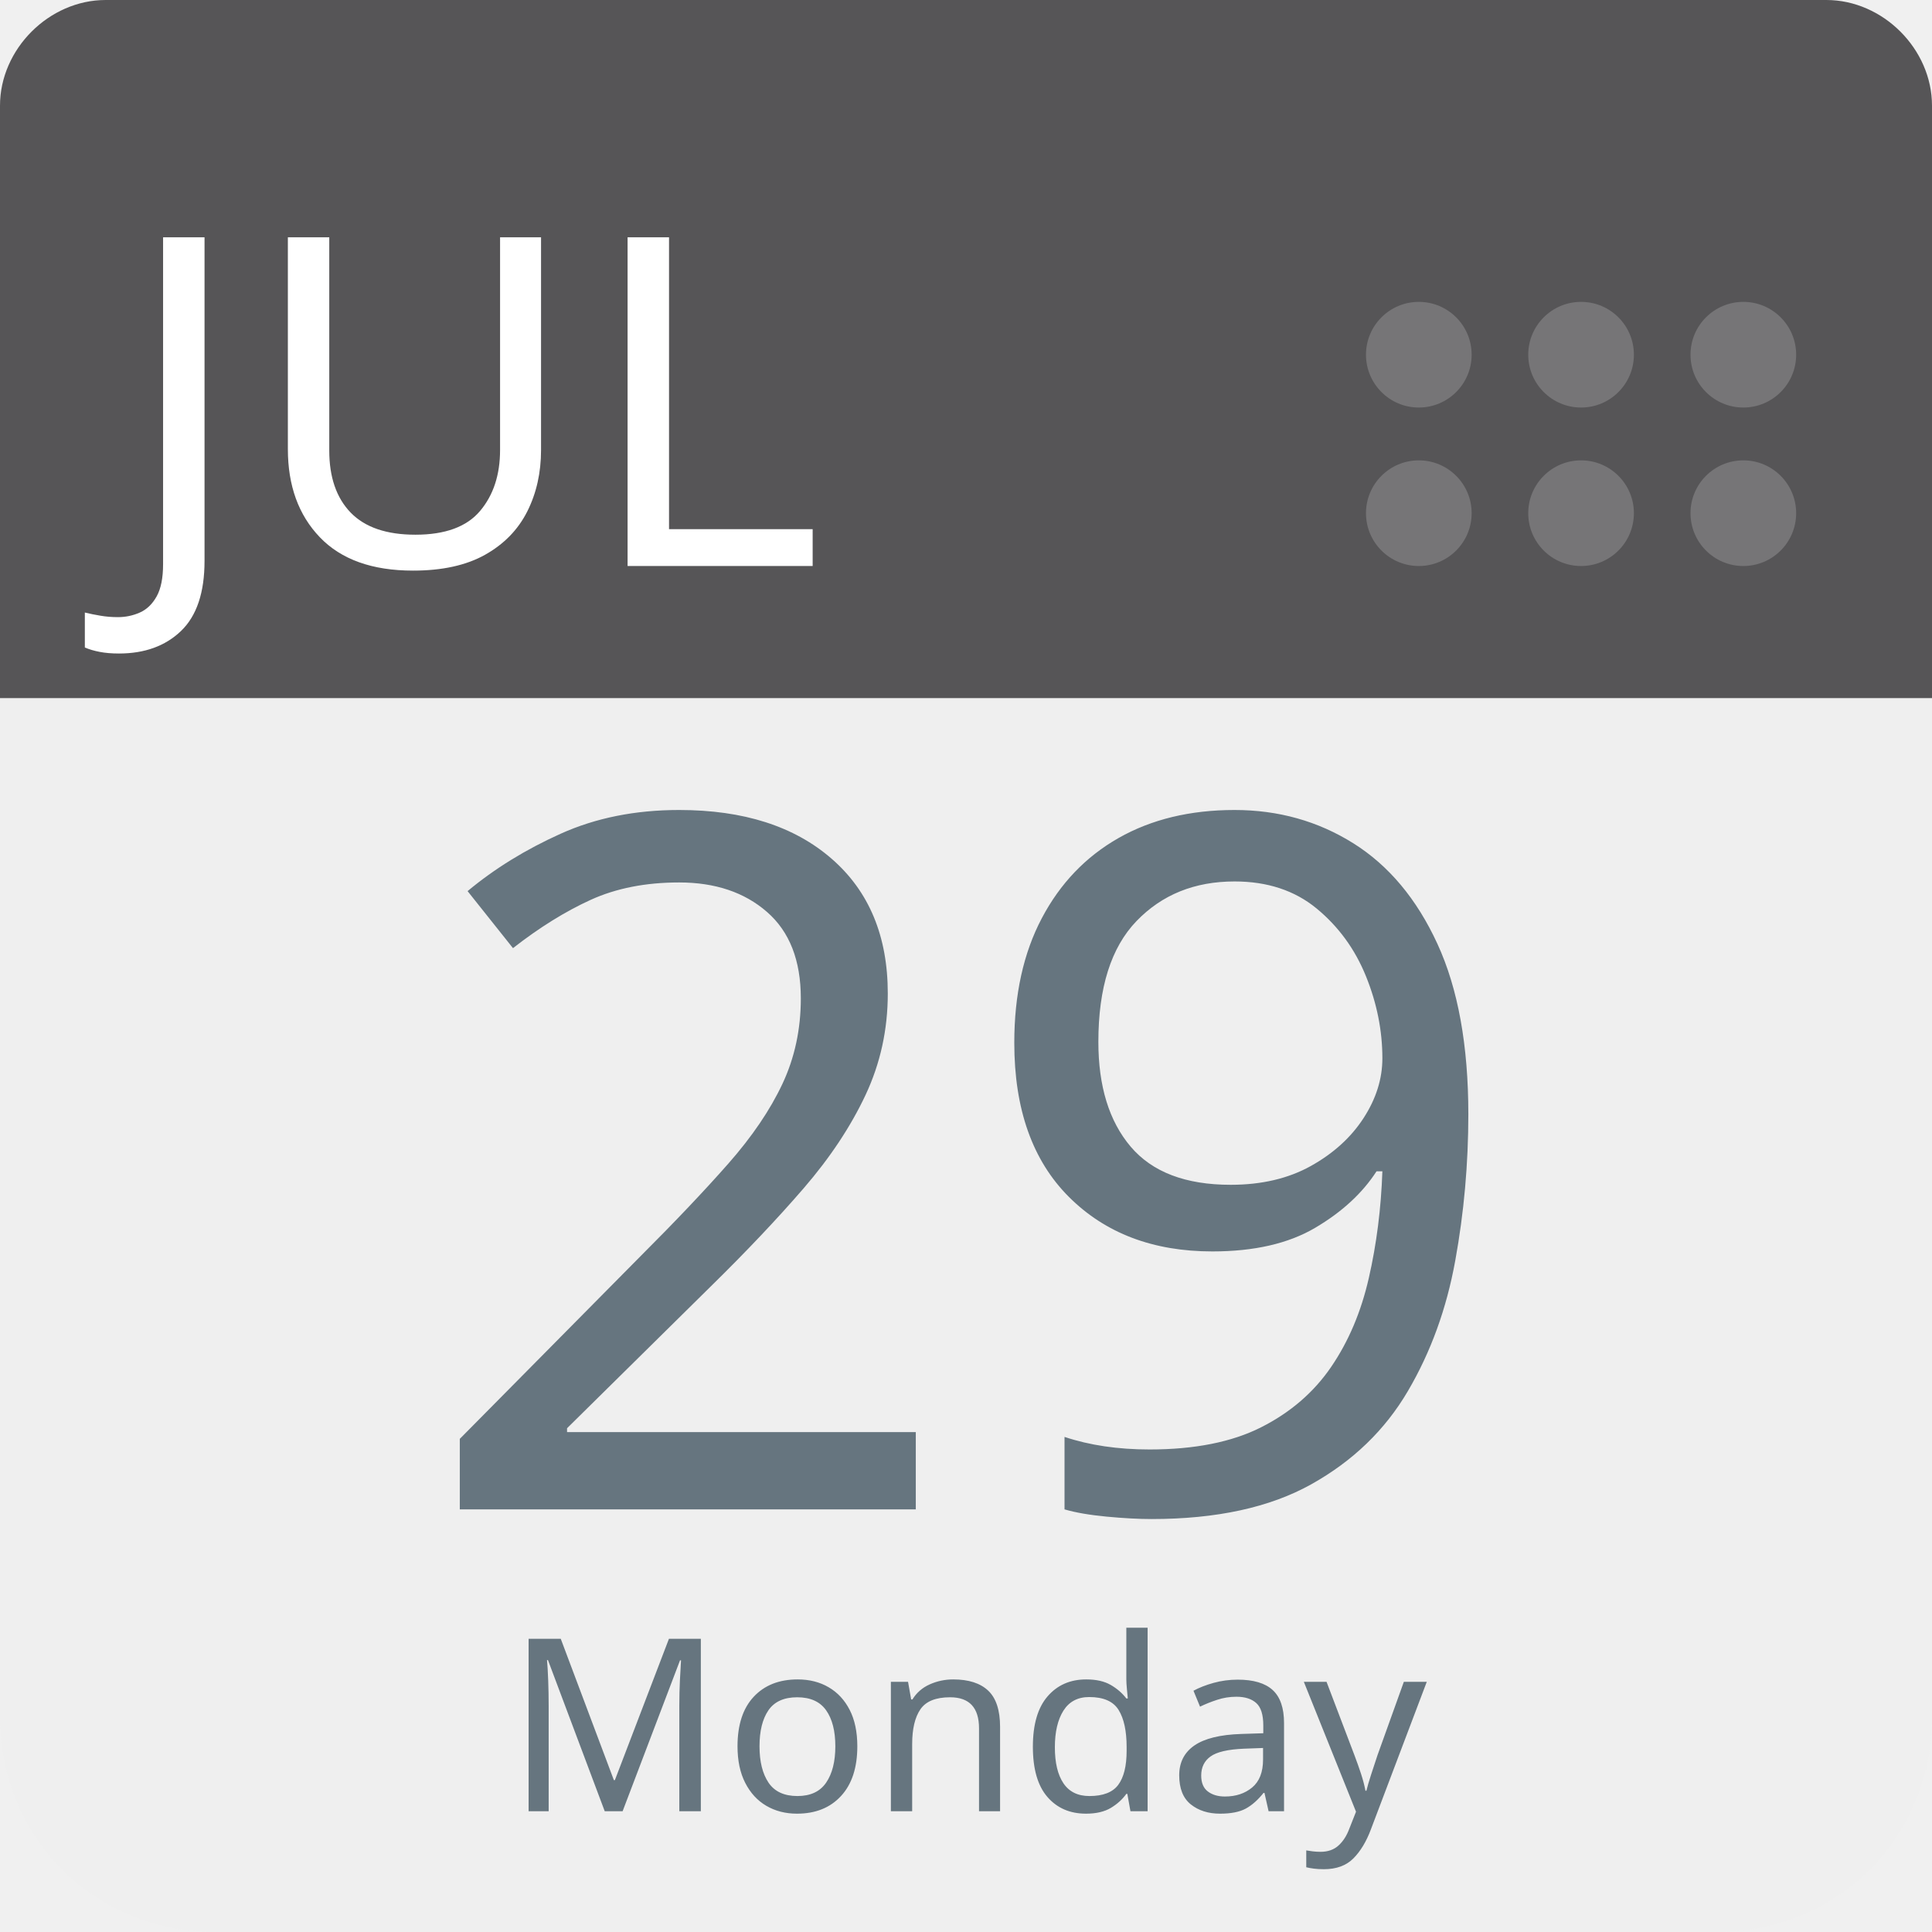
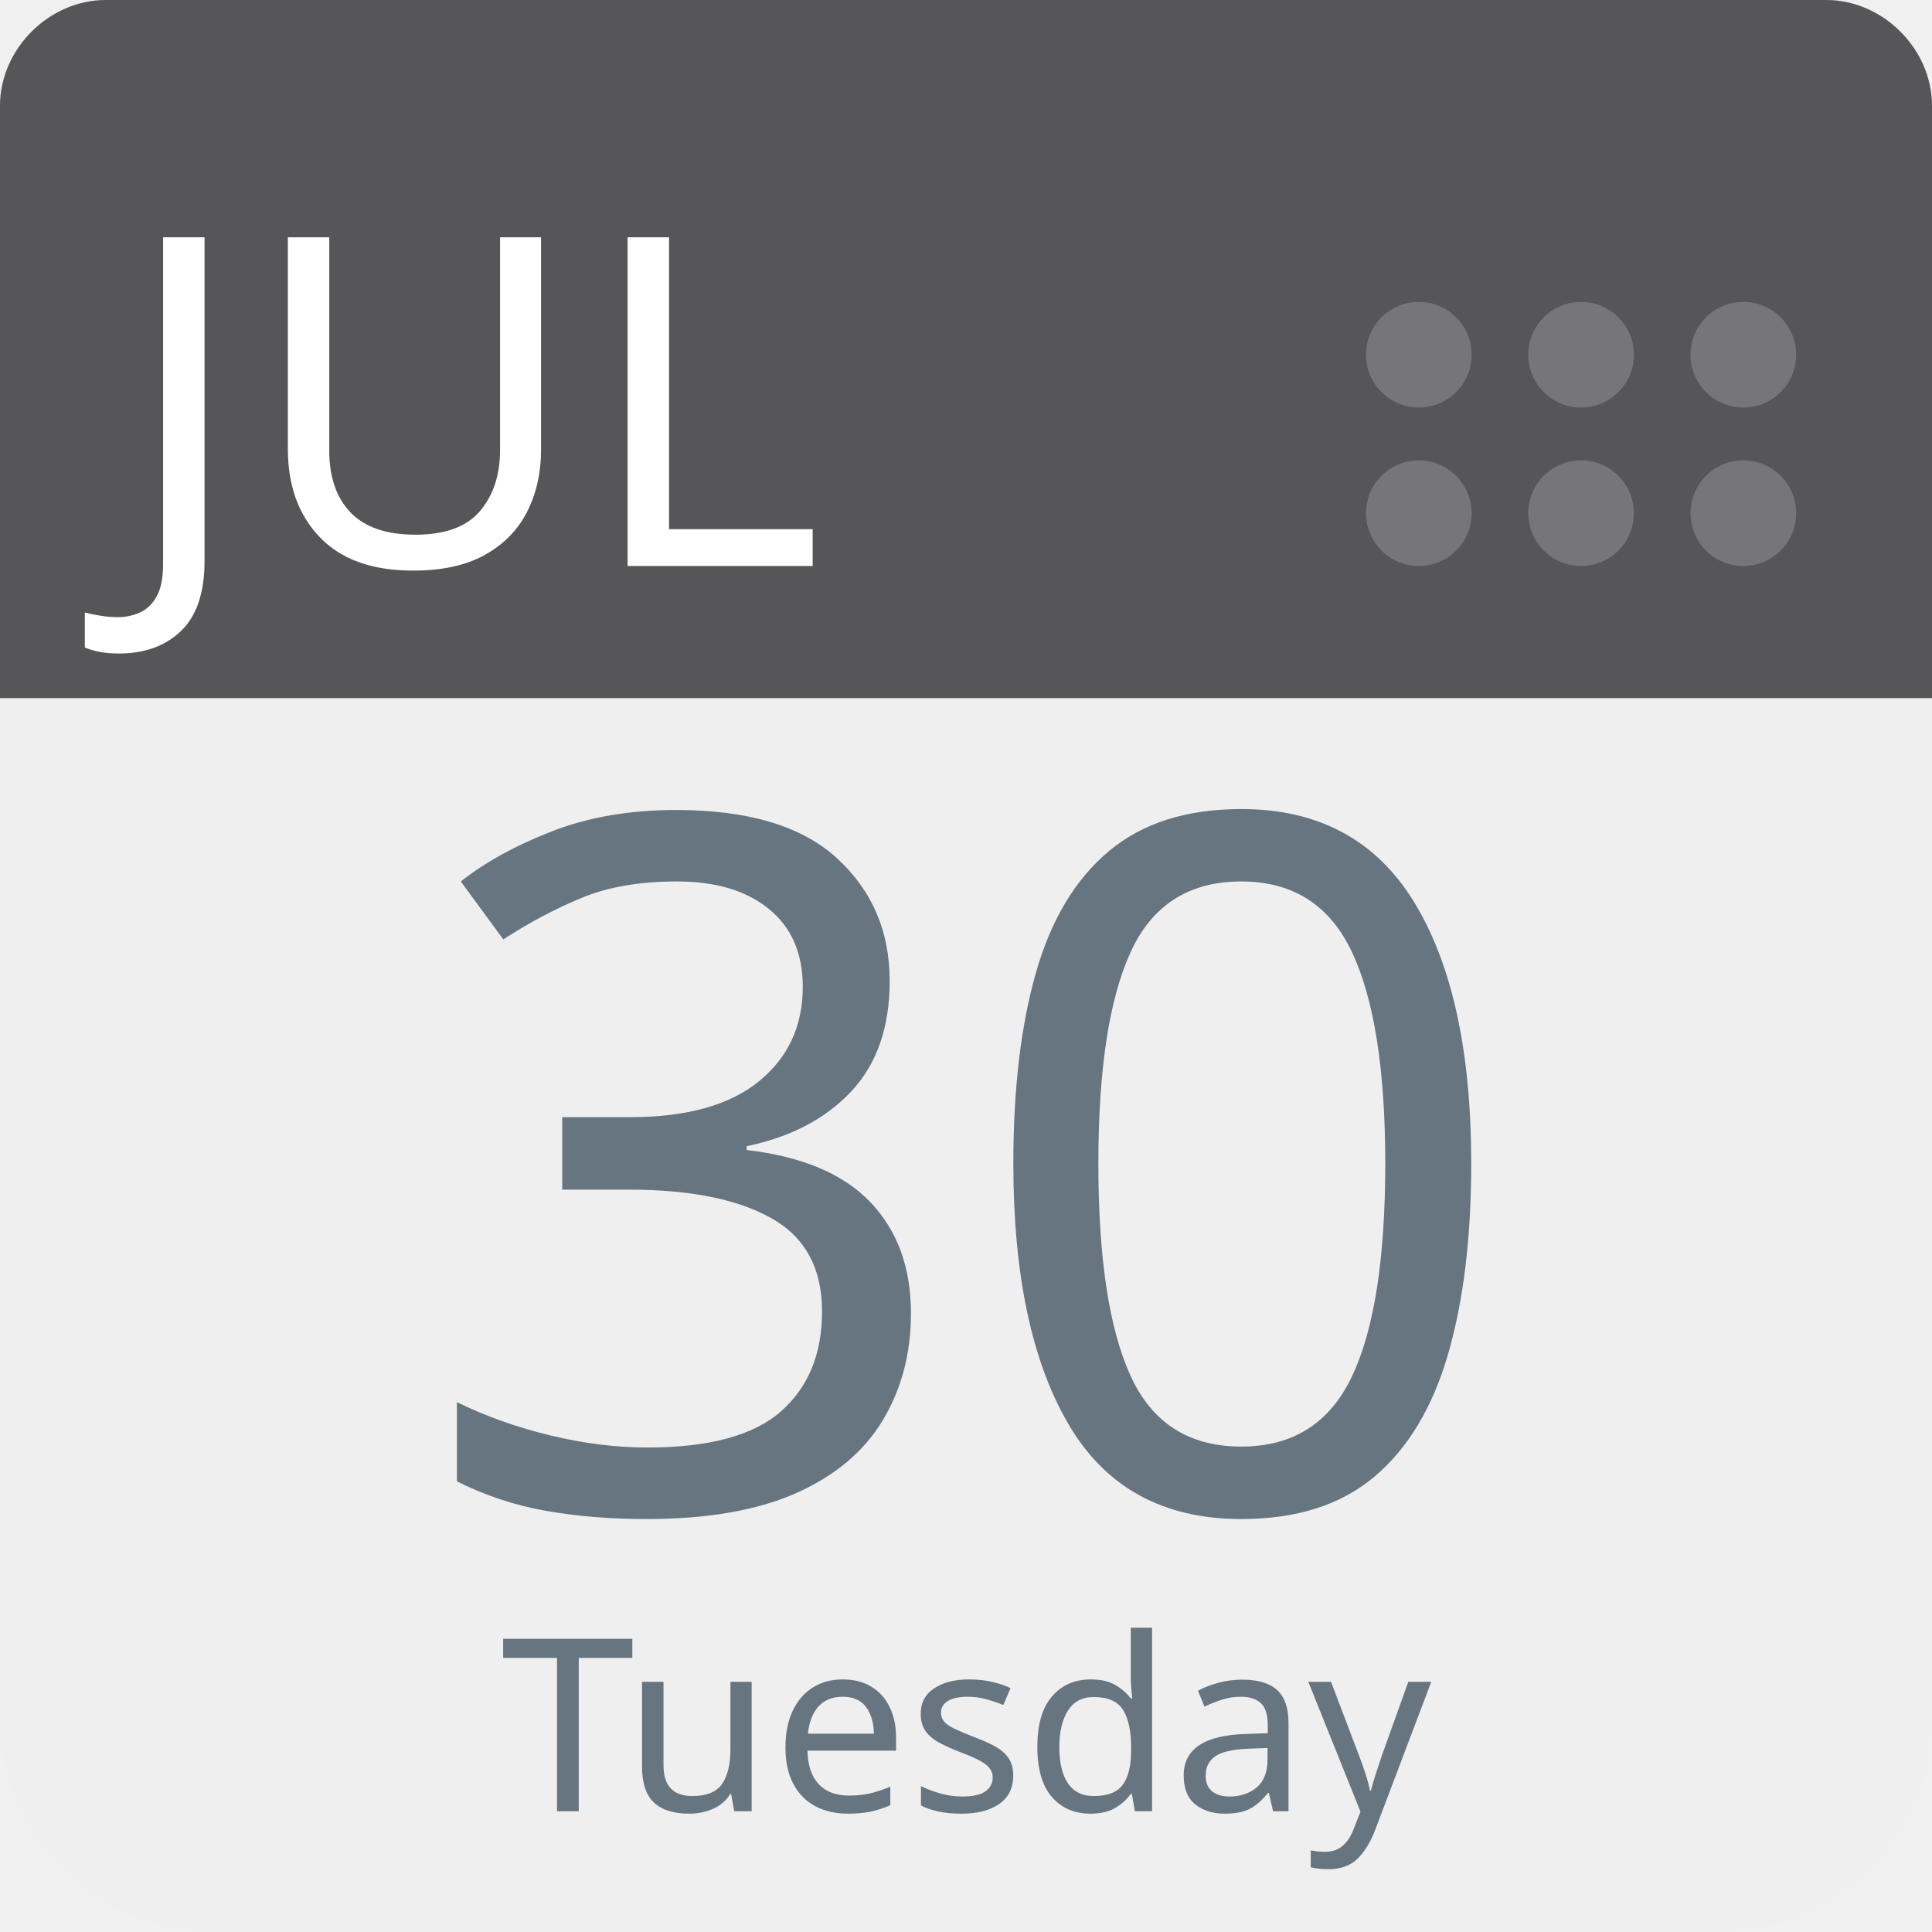
<svg xmlns="http://www.w3.org/2000/svg" aria-label="Calendar" role="img" viewBox="0 0 512 512" width="100%" height="100%" style="cursor: default">
      null
      <path d="m512,455c0,32 -25,57 -57,57l-398,0c-32,0 -57,-25 -57,-57l0,-327c0,-31 25,-57 57,-57l398,0c32,0 57,26 57,57l0,327z" fill="#efefef" />
  <path d="m484,0l-47,0l-409,0c-15,0 -28,13 -28,28l0,157l512,0l0,-157c0,-15 -13,-28 -28,-28z" fill="#565557" />
  <g fill="#767577">
    <circle cx="462" cy="136" r="14" />
    <circle cx="462" cy="94" r="14" />
    <circle cx="419" cy="136" r="14" />
    <circle cx="419" cy="94" r="14" />
    <circle cx="376" cy="136" r="14" />
    <circle cx="376" cy="94" r="14" />
  </g>
  <text id="month" x="32" y="150" fill="#fff" font-family="-apple-system, BlinkMacSystemFont, 'Noto Sans', 'Noto Sans CJK SC', 'Microsoft YaHei', sans-serif, 'Segoe UI', Roboto, 'Helvetica Neue', Arial" font-size="122px" style="text-anchor: left">JUL</text>
-   <text id="day" x="256" y="400" fill="#66757f" font-family="-apple-system, BlinkMacSystemFont, 'Noto Sans', 'Noto Sans CJK SC', 'Microsoft YaHei', sans-serif, 'Segoe UI', Roboto, 'Helvetica Neue', Arial" font-size="256px" style="text-anchor: middle">29</text>
-   <text id="weekday" x="256" y="480" fill="#66757f" font-family="-apple-system, BlinkMacSystemFont, 'Noto Sans', 'Noto Sans CJK SC', 'Microsoft YaHei', sans-serif, 'Segoe UI', Roboto, 'Helvetica Neue', Arial" font-size="64px" style="text-anchor: middle">Monday</text>
+   <text id="day" x="256" y="400" fill="#66757f" font-family="-apple-system, BlinkMacSystemFont, 'Noto Sans', 'Noto Sans CJK SC', 'Microsoft YaHei', sans-serif, 'Segoe UI', Roboto, 'Helvetica Neue', Arial" font-size="256px" style="text-anchor: middle">30</text>
+   <text id="weekday" x="256" y="480" fill="#66757f" font-family="-apple-system, BlinkMacSystemFont, 'Noto Sans', 'Noto Sans CJK SC', 'Microsoft YaHei', sans-serif, 'Segoe UI', Roboto, 'Helvetica Neue', Arial" font-size="64px" style="text-anchor: middle">Tuesday</text>
      null
    </svg>
